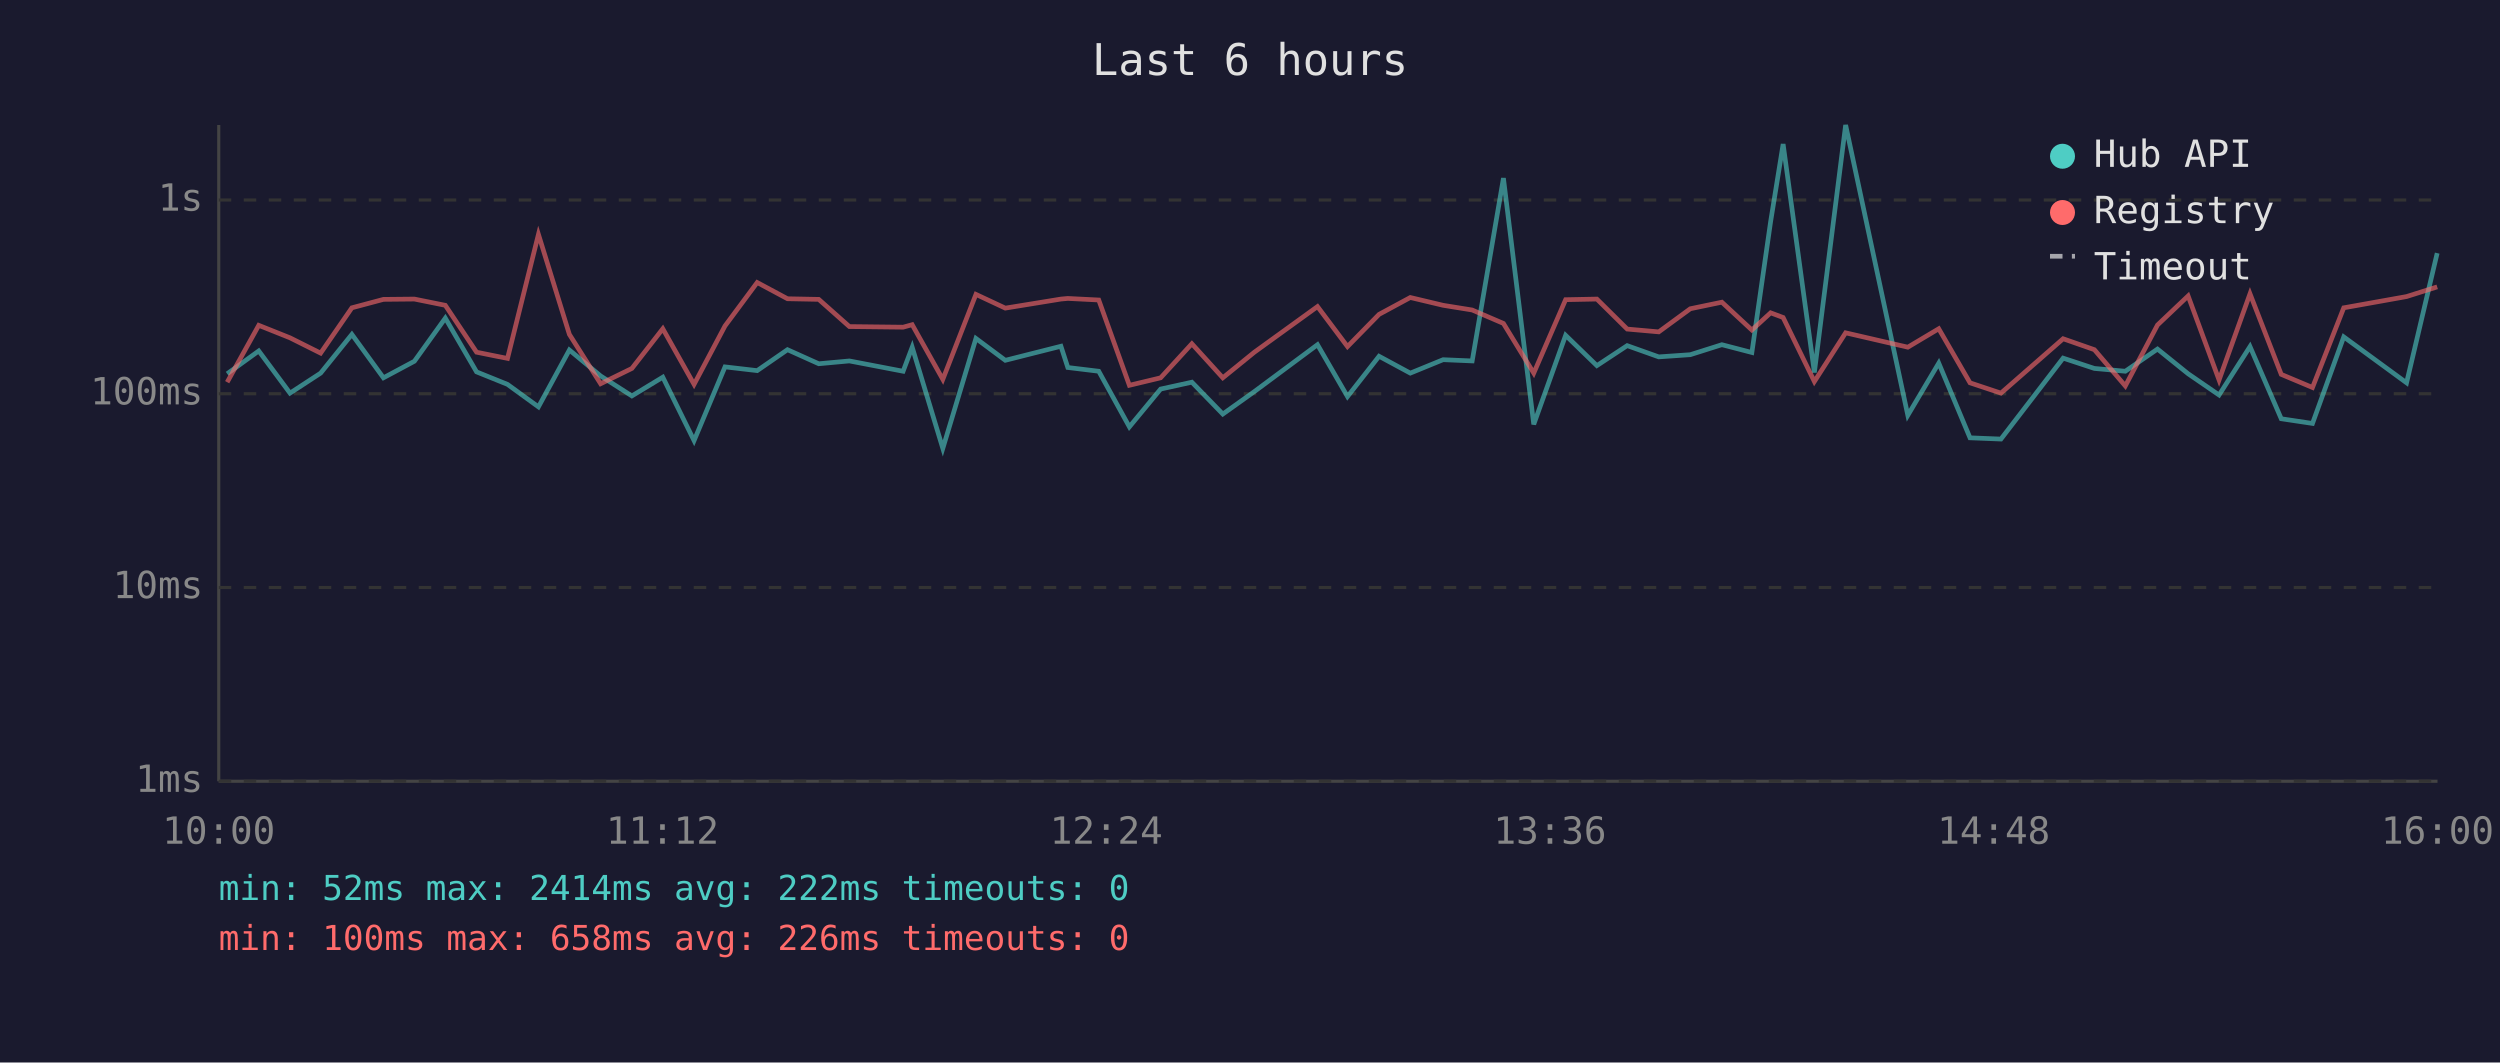
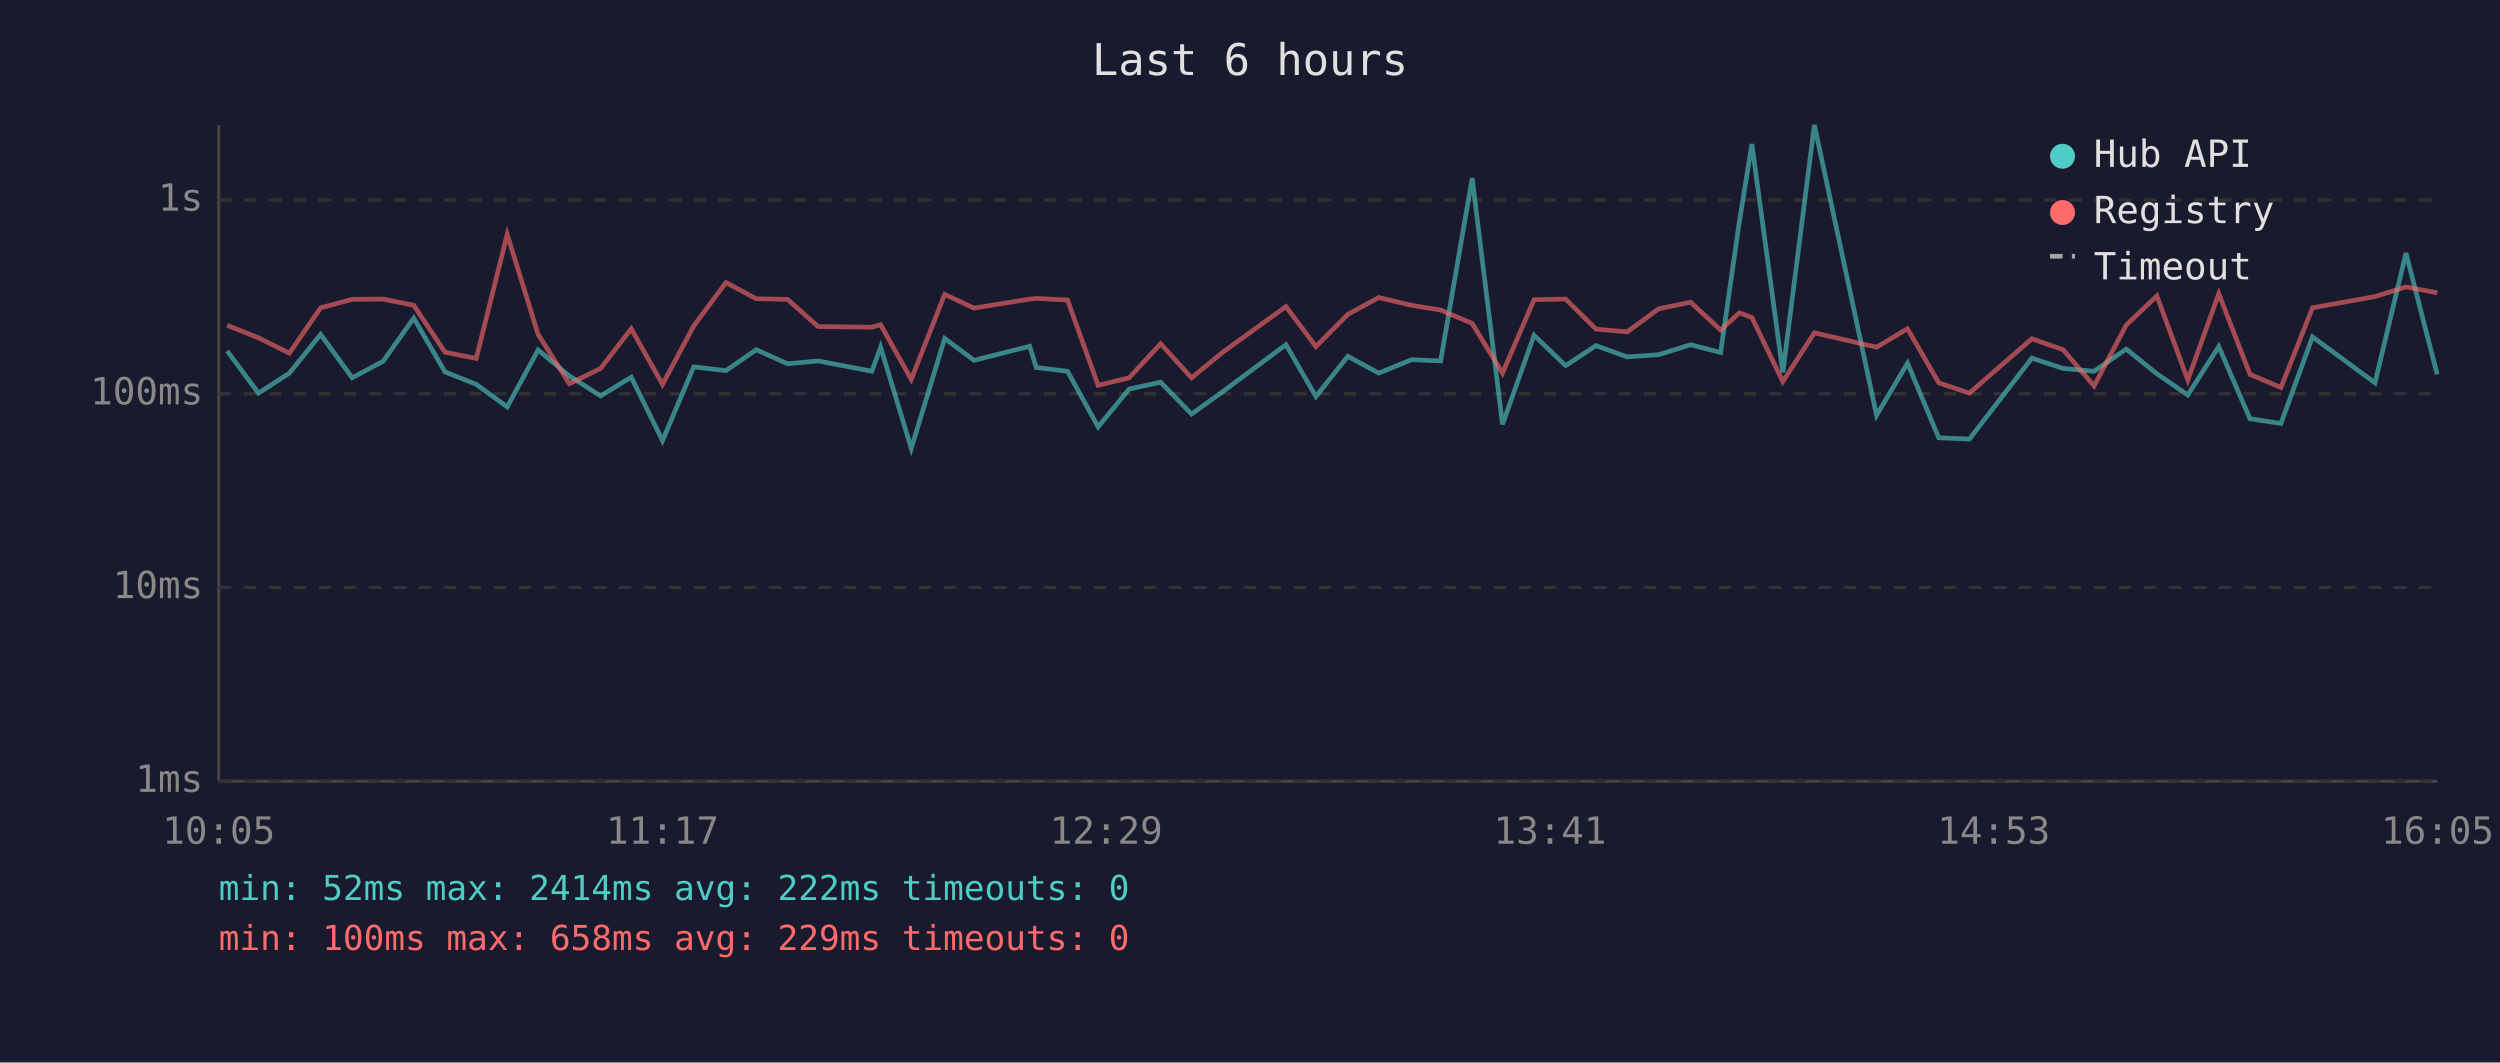
<svg xmlns="http://www.w3.org/2000/svg" viewBox="0 0 800 340" font-family="monospace" font-size="12">
  <rect width="800" height="340" fill="#1a1a2e" />
  <text x="400" y="24" fill="#e0e0e0" font-size="14" text-anchor="middle">Last 6 hours</text>
  <line x1="70" y1="40" x2="70" y2="250" stroke="#444" stroke-width="1" />
  <line x1="70" y1="250" x2="780" y2="250" stroke="#444" stroke-width="1" />
  <line x1="70" y1="250" x2="780" y2="250" stroke="#333" stroke-width="1" stroke-dasharray="4" />
  <text x="65" y="250" fill="#888" text-anchor="end" dominant-baseline="middle">1ms</text>
  <line x1="70" y1="188" x2="780" y2="188" stroke="#333" stroke-width="1" stroke-dasharray="4" />
  <text x="65" y="188" fill="#888" text-anchor="end" dominant-baseline="middle">10ms</text>
  <line x1="70" y1="126" x2="780" y2="126" stroke="#333" stroke-width="1" stroke-dasharray="4" />
  <text x="65" y="126" fill="#888" text-anchor="end" dominant-baseline="middle">100ms</text>
  <line x1="70" y1="64" x2="780" y2="64" stroke="#333" stroke-width="1" stroke-dasharray="4" />
  <text x="65" y="64" fill="#888" text-anchor="end" dominant-baseline="middle">1s</text>
-   <text x="70" y="270" fill="#888" text-anchor="middle">10:00</text>
-   <text x="212" y="270" fill="#888" text-anchor="middle">11:12</text>
-   <text x="354" y="270" fill="#888" text-anchor="middle">12:24</text>
-   <text x="496" y="270" fill="#888" text-anchor="middle">13:36</text>
-   <text x="638" y="270" fill="#888" text-anchor="middle">14:48</text>
-   <text x="780" y="270" fill="#888" text-anchor="middle">16:00</text>
-   <polyline points="72.7,119.6 82.8,112.3 92.8,125.8 102.6,119.4 112.6,107.0 122.7,120.9 132.6,115.6 142.5,101.8 152.5,119.0 162.4,123.0 172.3,130.2 182.2,112.0 192.2,120.3 202.2,126.7 212.1,120.7 222.1,141.0 232.0,117.4 242.3,118.6 252.0,111.9 262.0,116.4 271.8,115.5 289.0,118.8 291.9,111.1 301.7,143.5 312.3,108.3 321.7,115.3 339.5,110.8 341.7,117.6 351.6,118.8 361.4,136.6 371.4,124.5 381.4,122.3 391.3,132.5 401.4,125.3 421.6,110.3 431.2,126.9 441.3,114.0 451.3,119.4 461.8,115.1 471.1,115.5 481.1,57.0 490.8,135.8 501.0,107.3 511.0,117.0 520.7,110.6 530.8,114.2 540.9,113.5 551.0,110.3 560.6,112.8 566.6,70.9 570.6,46.1 580.6,119.2 590.6,40.0 610.5,132.9 620.4,116.2 630.4,140.1 640.3,140.5 660.2,114.6 670.2,117.9 680.1,118.8 690.4,111.7 700.2,119.6 710.1,126.4 720.0,110.9 730.0,134.0 740.0,135.5 750.0,107.8 770.1,122.5 779.9,81.0" fill="none" stroke="#4ecdc4" stroke-width="1.5" opacity="0.6" />
-   <polyline points="72.7,122.3 82.8,104.1 92.8,108.1 102.6,113.0 112.6,98.5 122.7,95.8 132.6,95.7 142.5,97.7 152.5,112.7 162.4,114.7 172.3,75.0 182.2,107.0 192.2,122.8 202.2,117.9 212.1,105.2 222.1,123.0 232.0,104.3 242.3,90.4 252.0,95.6 262.0,95.8 271.8,104.5 289.0,104.7 291.9,103.9 301.7,121.4 312.3,94.2 321.7,98.6 339.5,95.7 341.7,95.5 351.6,96.0 361.4,123.3 371.4,120.9 381.4,110.0 391.3,120.9 401.4,112.7 421.6,98.1 431.2,110.9 441.3,100.6 451.3,95.2 461.8,97.7 471.1,99.2 481.1,103.5 490.8,119.4 501.0,95.9 511.0,95.7 520.7,105.3 530.8,106.2 540.9,98.8 551.0,96.7 560.6,105.6 566.6,100.1 570.6,101.6 580.6,122.1 590.6,106.5 610.5,111.1 620.4,105.2 630.4,122.5 640.3,125.8 660.2,108.4 670.2,111.9 680.1,123.5 690.4,104.0 700.2,94.7 710.1,121.6 720.0,94.0 730.0,119.8 740.0,124.0 750.0,98.5 770.1,94.9 779.9,91.8" fill="none" stroke="#ff6b6b" stroke-width="1.5" opacity="0.6" />
+   <text x="70" y="270" fill="#888" text-anchor="middle">10:05</text>
+   <text x="212" y="270" fill="#888" text-anchor="middle">11:17</text>
+   <text x="354" y="270" fill="#888" text-anchor="middle">12:29</text>
+   <text x="496" y="270" fill="#888" text-anchor="middle">13:41</text>
+   <text x="638" y="270" fill="#888" text-anchor="middle">14:53</text>
+   <text x="780" y="270" fill="#888" text-anchor="middle">16:05</text>
+   <polyline points="72.7,112.3 82.7,125.8 92.6,119.4 102.6,107.0 112.7,120.9 122.6,115.6 132.4,101.8 142.4,119.0 152.4,123.0 162.3,130.2 172.2,112.0 182.2,120.3 192.2,126.7 202.0,120.7 212.0,141.0 222.0,117.4 232.3,118.6 242.0,111.9 252.0,116.4 261.8,115.5 279.0,118.8 281.8,111.1 291.6,143.5 302.3,108.3 311.7,115.3 329.5,110.8 331.6,117.6 341.6,118.8 351.4,136.6 361.3,124.5 371.4,122.3 381.3,132.5 391.3,125.3 411.5,110.3 421.1,126.9 431.3,114.0 441.2,119.4 451.7,115.1 461.0,115.5 471.1,57.0 480.8,135.8 490.9,107.3 501.0,117.0 510.7,110.6 520.7,114.2 530.8,113.5 541.0,110.3 550.6,112.8 556.6,70.9 560.6,46.1 570.5,119.2 580.6,40.0 600.5,132.9 610.4,116.2 620.4,140.1 630.2,140.5 650.2,114.6 660.2,117.9 670.1,118.8 680.4,111.7 690.2,119.6 700.1,126.4 710.0,110.9 720.0,134.0 729.9,135.5 740.0,107.8 760.0,122.5 769.9,81.0 779.9,119.8" fill="none" stroke="#4ecdc4" stroke-width="1.5" opacity="0.6" />
+   <polyline points="72.7,104.1 82.7,108.1 92.6,113.0 102.6,98.5 112.7,95.8 122.6,95.7 132.4,97.7 142.4,112.7 152.4,114.7 162.3,75.0 172.2,107.0 182.2,122.8 192.2,117.9 202.0,105.2 212.0,123.0 222.0,104.3 232.3,90.4 242.0,95.6 252.0,95.8 261.8,104.5 279.0,104.7 281.8,103.9 291.6,121.4 302.3,94.2 311.7,98.6 329.5,95.7 331.6,95.5 341.6,96.0 351.4,123.3 361.3,120.9 371.4,110.0 381.3,120.9 391.3,112.7 411.5,98.1 421.1,110.9 431.3,100.6 441.2,95.2 451.7,97.7 461.0,99.2 471.1,103.5 480.8,119.4 490.9,95.9 501.0,95.7 510.7,105.3 520.7,106.2 530.8,98.8 541.0,96.7 550.6,105.6 556.6,100.1 560.6,101.6 570.5,122.1 580.6,106.5 600.5,111.1 610.4,105.2 620.4,122.5 630.2,125.8 650.2,108.4 660.2,111.9 670.1,123.5 680.4,104.0 690.2,94.7 700.1,121.6 710.0,94.0 720.0,119.8 729.9,124.0 740.0,98.5 760.0,94.9 769.9,91.8 779.9,93.7" fill="none" stroke="#ff6b6b" stroke-width="1.5" opacity="0.6" />
  <circle cx="660" cy="50" r="4" fill="#4ecdc4" />
  <text x="670" y="50" fill="#e0e0e0" dominant-baseline="middle">Hub API</text>
  <circle cx="660" cy="68" r="4" fill="#ff6b6b" />
  <text x="670" y="68" fill="#e0e0e0" dominant-baseline="middle">Registry</text>
  <line x1="656" y1="82" x2="664" y2="82" stroke="#e0e0e0" stroke-width="1.5" stroke-dasharray="4,3" opacity="0.7" />
  <text x="670" y="86" fill="#e0e0e0" dominant-baseline="middle">Timeout</text>
  <text x="70" y="288" fill="#4ecdc4" font-size="11">min: 52ms  max: 2414ms  avg: 222ms  timeouts: 0</text>
-   <text x="70" y="304" fill="#ff6b6b" font-size="11">min: 100ms  max: 658ms  avg: 226ms  timeouts: 0</text>
+   <text x="70" y="304" fill="#ff6b6b" font-size="11">min: 100ms  max: 658ms  avg: 229ms  timeouts: 0</text>
</svg>
